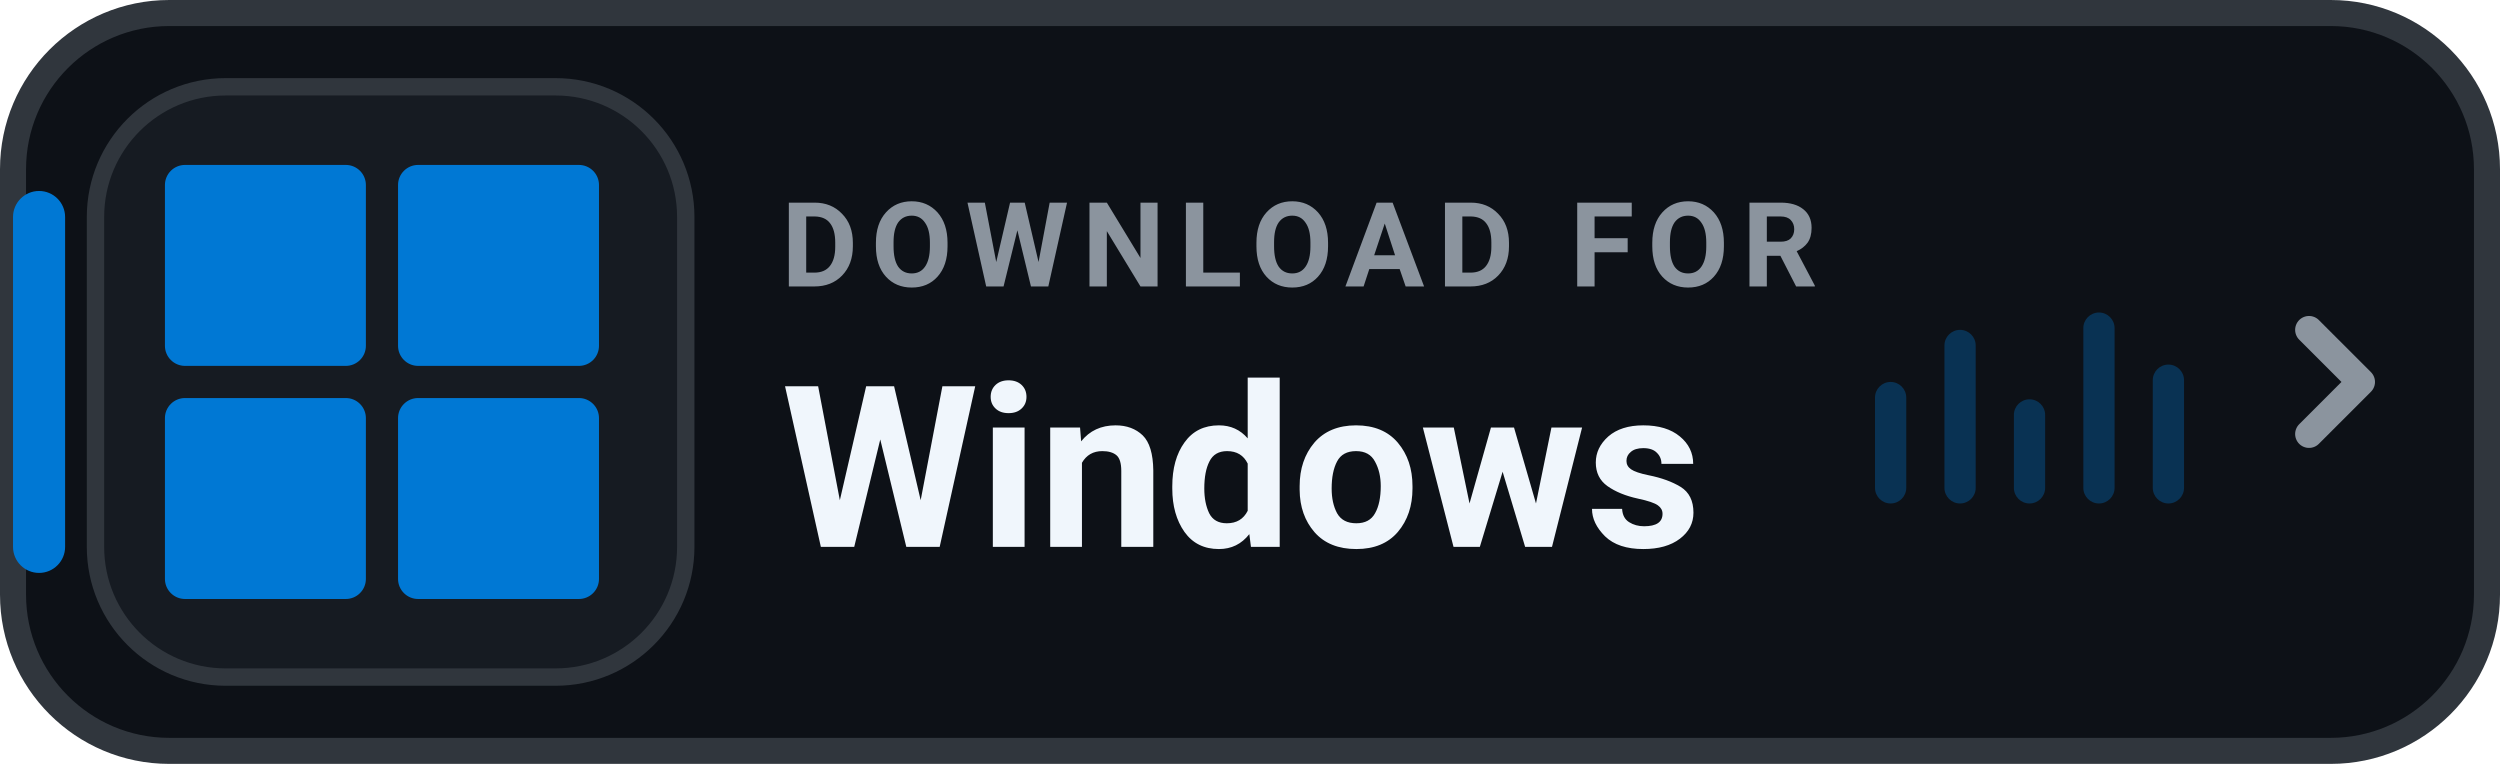
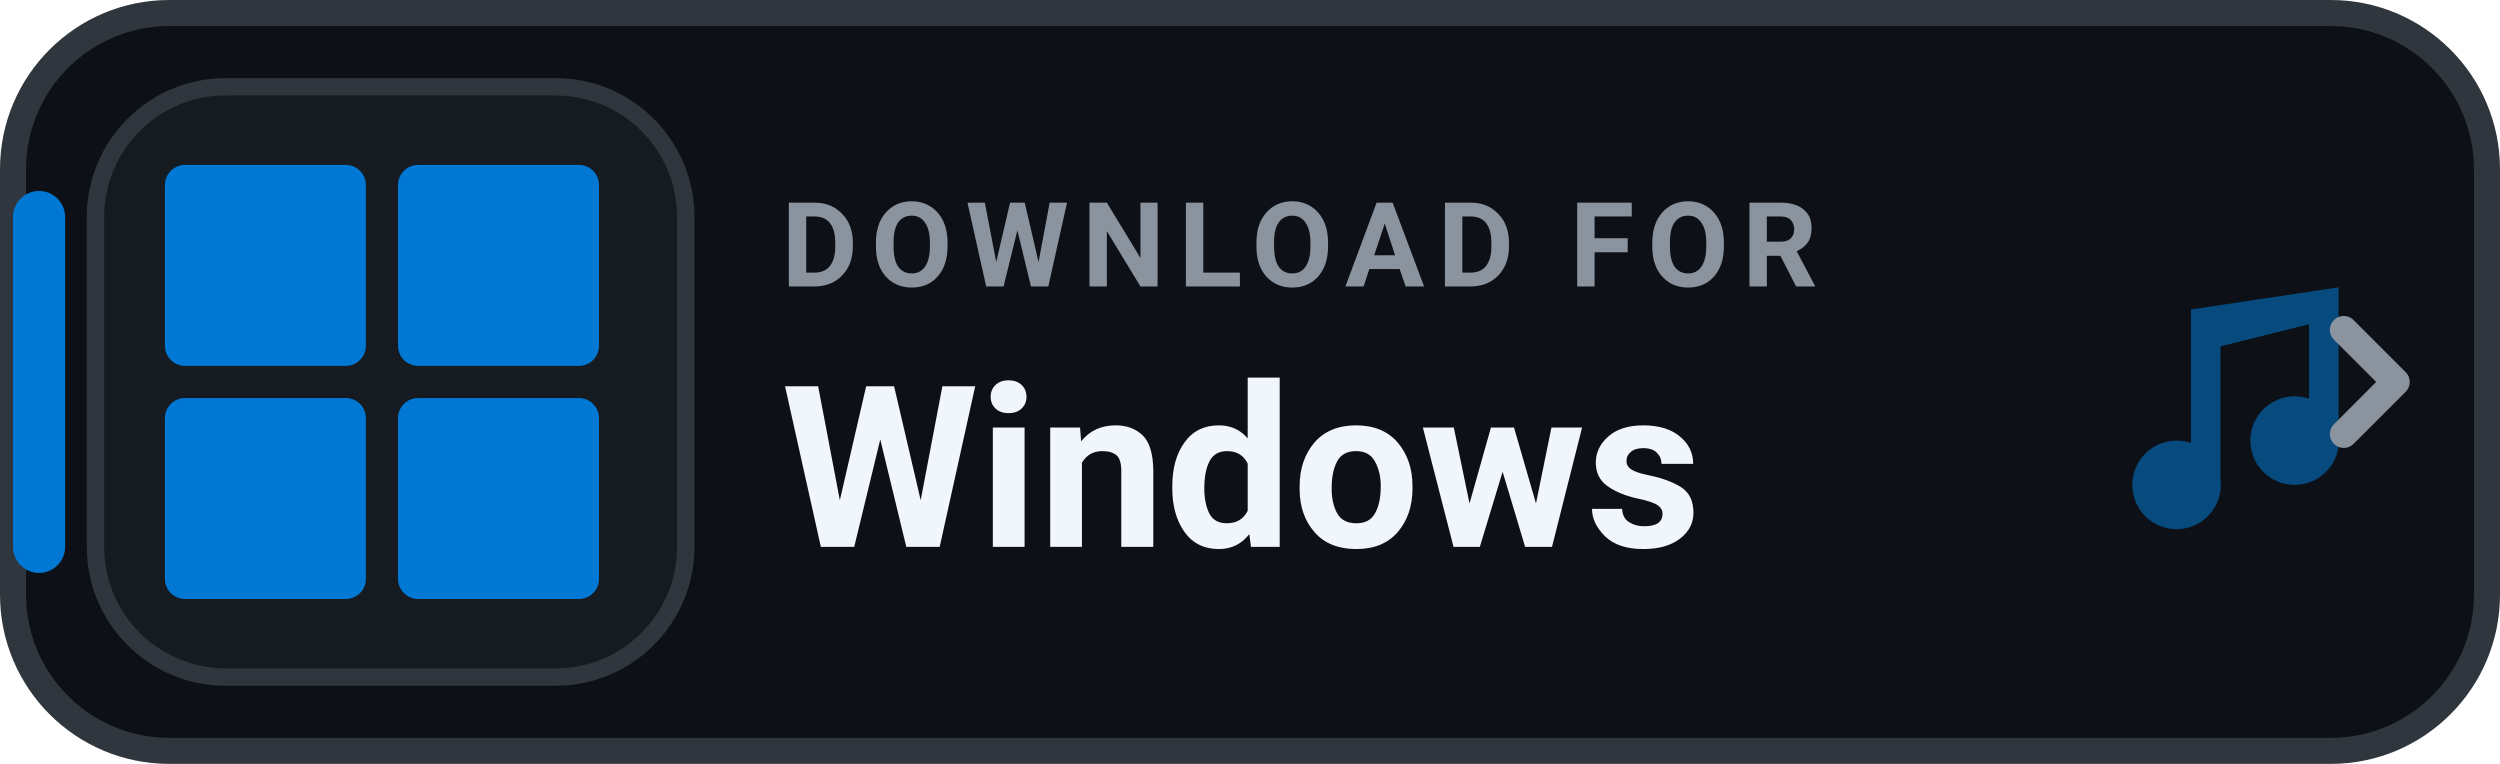
<svg xmlns="http://www.w3.org/2000/svg" width="144" height="44" viewBox="0 0 144 44" role="img" aria-label="DOWNLOAD FOR Windows">
  <rect x=".75" y=".75" width="142.5" height="42.5" rx="9" fill="#0D1117" stroke="#30363D" stroke-width="1.5" />
  <rect x=".75" y="11" width="3" height="22" rx="1.5" fill="#0078D4" />
  <rect x="5.5" y="5" width="34" height="34" rx="7.5" fill="#161B22" stroke="#30363D" stroke-width="1" />
  <g transform="translate(9.5 9.5) scale(0.463)" fill="#0078D4">
    <rect x="0" y="0" width="25" height="25" rx="2.5" />
    <rect x="29" y="0" width="25" height="25" rx="2.5" />
    <rect x="0" y="29" width="25" height="25" rx="2.5" />
    <rect x="29" y="29" width="25" height="25" rx="2.5" />
  </g>
  <text x="45" y="16.5" fill="#8B949E" font-family="-apple-system,BlinkMacSystemFont,'Segoe UI',Roboto,Helvetica,Arial,sans-serif" font-size="6.8" font-weight="700" letter-spacing=".75">DOWNLOAD FOR</text>
  <text x="45" y="31.5" fill="#F0F6FC" font-family="-apple-system,BlinkMacSystemFont,'Segoe UI',Roboto,Helvetica,Arial,sans-serif" font-size="13" font-weight="750">Windows</text>
-   <g transform="translate(108 17)" fill="#0078D4" opacity="0.32">
-     <rect x="0" y="5" width="1.8" height="7" rx="0.9" />
-     <rect x="4" y="2" width="1.8" height="10" rx="0.9" />
-     <rect x="8" y="6" width="1.8" height="6" rx="0.9" />
-     <rect x="12" y="1" width="1.8" height="11" rx="0.9" />
-     <rect x="16" y="4" width="1.8" height="8" rx="0.9" />
+   <g transform="translate(116 14) scale(0.85)" fill="#0078D4" opacity="0.55">
+     <path d="M12 3v10.55A3 3 0 1 0 14 16V7l6-1.5v5.05A3 3 0 1 0 22 13V3l-10 1.5z" />
  </g>
-   <path d="M133 19l3 3-3 3" fill="none" stroke="#8B949E" stroke-width="1.6" stroke-linecap="round" stroke-linejoin="round" />
+   <path d="M135 19l3 3-3 3" fill="none" stroke="#8B949E" stroke-width="1.6" stroke-linecap="round" stroke-linejoin="round" />
</svg>
